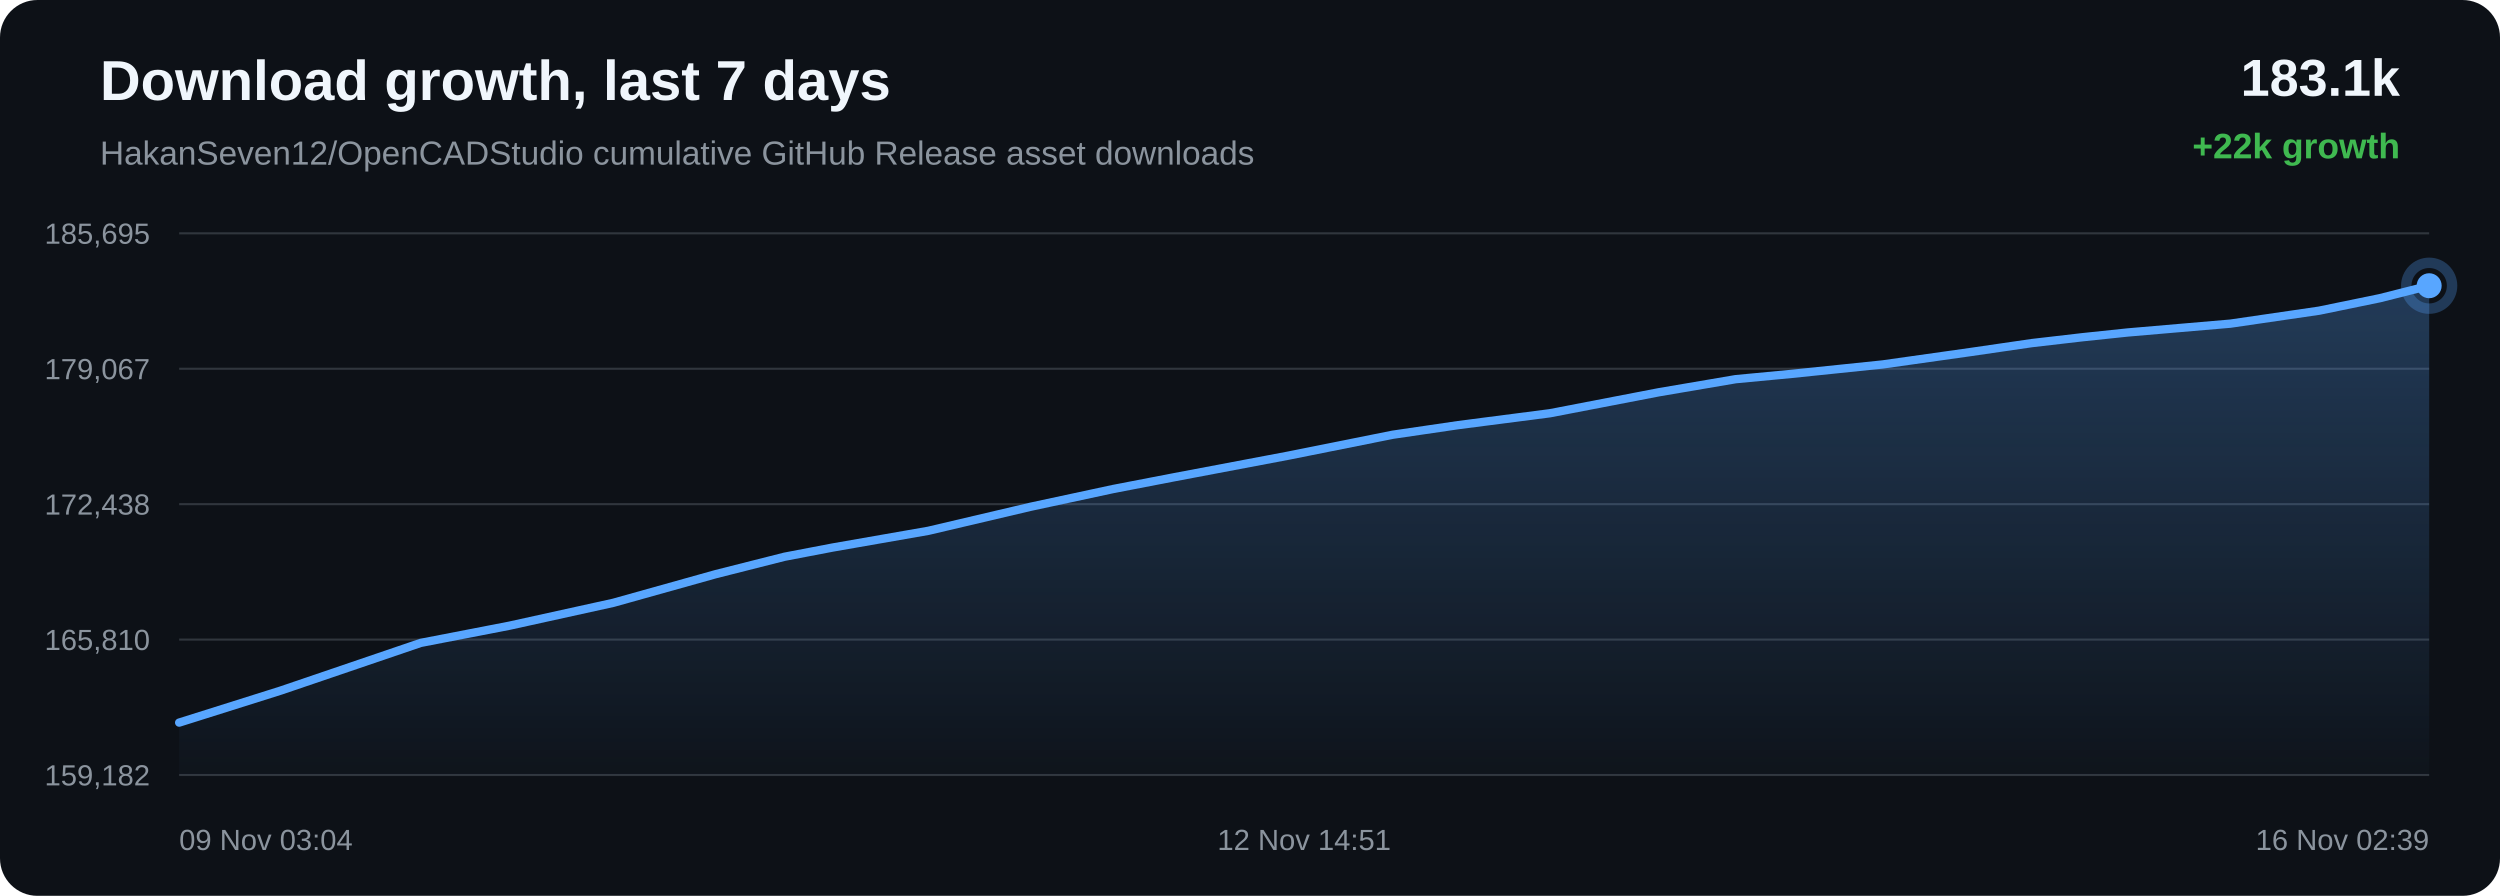
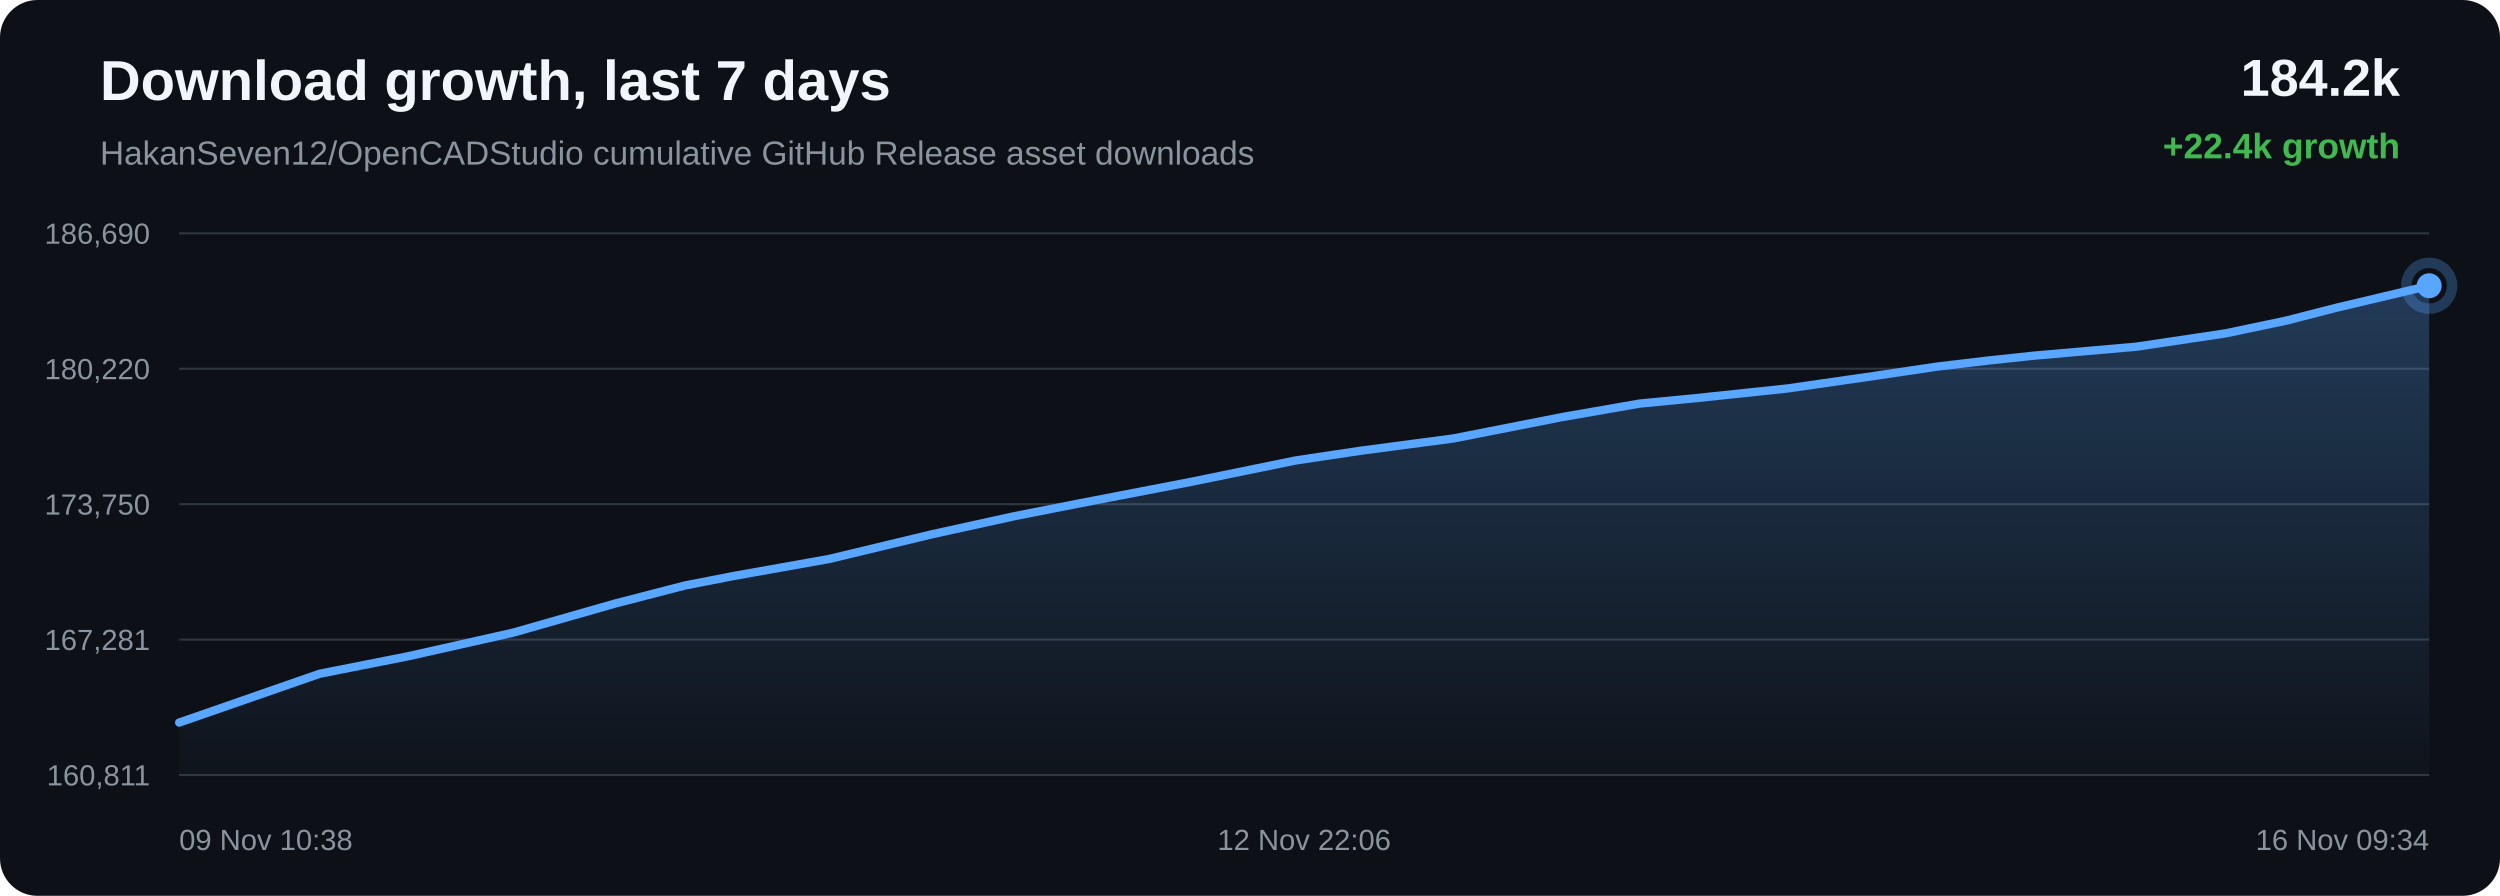
<svg xmlns="http://www.w3.org/2000/svg" width="1200" height="430" viewBox="0 0 1200 430">
  <defs>
    <linearGradient id="area" x1="0" x2="0" y1="0" y2="1">
      <stop offset="0%" stop-color="#58a6ff" stop-opacity="0.28" />
      <stop offset="100%" stop-color="#58a6ff" stop-opacity="0.02" />
    </linearGradient>
  </defs>
  <rect width="100%" height="100%" rx="18" fill="#0d1117" />
  <text x="48" y="48" fill="#f0f6fc" font-family="Arial, sans-serif" font-size="27" font-weight="700">Download growth, last 7 days</text>
  <text x="48" y="79" fill="#8b949e" font-family="Arial, sans-serif" font-size="16">HakanSeven12/OpenCADStudio cumulative GitHub Release asset downloads</text>
-   <text x="1152" y="46" text-anchor="end" fill="#f0f6fc" font-family="Arial, sans-serif" font-size="25" font-weight="700">183.1k</text>
-   <text x="1152" y="76" text-anchor="end" fill="#3fb950" font-family="Arial, sans-serif" font-size="17" font-weight="700">+22k growth</text>
+   <text x="1152" y="46" text-anchor="end" fill="#f0f6fc" font-family="Arial, sans-serif" font-size="25" font-weight="700">184.2k</text>
+   <text x="1152" y="76" text-anchor="end" fill="#3fb950" font-family="Arial, sans-serif" font-size="17" font-weight="700">+22.4k growth</text>
  <line x1="86" y1="112.00" x2="1166" y2="112.00" stroke="#30363d" stroke-width="1" />
  <line x1="86" y1="177.00" x2="1166" y2="177.00" stroke="#30363d" stroke-width="1" />
  <line x1="86" y1="242.00" x2="1166" y2="242.00" stroke="#30363d" stroke-width="1" />
  <line x1="86" y1="307.00" x2="1166" y2="307.00" stroke="#30363d" stroke-width="1" />
  <line x1="86" y1="372.00" x2="1166" y2="372.00" stroke="#30363d" stroke-width="1" />
-   <text x="72" y="117.00" text-anchor="end" fill="#8b949e" font-family="Arial, sans-serif" font-size="14">185,695</text>
-   <text x="72" y="182.00" text-anchor="end" fill="#8b949e" font-family="Arial, sans-serif" font-size="14">179,067</text>
-   <text x="72" y="247.00" text-anchor="end" fill="#8b949e" font-family="Arial, sans-serif" font-size="14">172,438</text>
-   <text x="72" y="312.00" text-anchor="end" fill="#8b949e" font-family="Arial, sans-serif" font-size="14">165,810</text>
-   <text x="72" y="377.00" text-anchor="end" fill="#8b949e" font-family="Arial, sans-serif" font-size="14">159,182</text>
-   <path d="M 86.00 346.85 L 134.78 331.47 L 201.94 308.59 L 244.51 300.34 L 294.40 289.35 L 343.53 275.60 L 376.56 267.24 L 399.71 262.81 L 445.60 254.79 L 494.72 243.24 L 534.31 234.73 L 563.74 229.05 L 618.50 218.69 L 668.51 208.67 L 699.98 204.05 L 743.95 198.36 L 796.21 188.29 L 833.12 182.00 L 860.01 179.46 L 903.65 174.94 L 946.17 168.93 L 975.24 164.69 L 999.56 161.87 L 1021.26 159.59 L 1070.60 155.35 L 1113.22 149.12 L 1142.33 143.13 L 1166.00 137.15 L 1166.00 372.00 L 86.00 372.00 Z" fill="url(#area)" />
-   <path d="M 86.00 346.85 L 134.78 331.47 L 201.94 308.59 L 244.51 300.34 L 294.40 289.35 L 343.53 275.60 L 376.56 267.24 L 399.71 262.81 L 445.60 254.79 L 494.72 243.24 L 534.31 234.73 L 563.74 229.05 L 618.50 218.69 L 668.51 208.67 L 699.98 204.05 L 743.95 198.36 L 796.21 188.29 L 833.12 182.00 L 860.01 179.46 L 903.65 174.94 L 946.17 168.93 L 975.24 164.69 L 999.56 161.87 L 1021.26 159.59 L 1070.60 155.35 L 1113.22 149.12 L 1142.33 143.13 L 1166.00 137.15" fill="none" stroke="#58a6ff" stroke-width="4" stroke-linecap="round" stroke-linejoin="round" />
-   <circle cx="1166.00" cy="137.15" r="6" fill="#58a6ff" />
-   <circle cx="1166.00" cy="137.15" r="11" fill="none" stroke="#58a6ff" stroke-opacity="0.28" stroke-width="5" />
-   <text x="86.00" y="408" text-anchor="start" fill="#8b949e" font-family="Arial, sans-serif" font-size="14">09 Nov 03:04</text>
-   <text x="626.00" y="408" text-anchor="middle" fill="#8b949e" font-family="Arial, sans-serif" font-size="14">12 Nov 14:51</text>
-   <text x="1166.00" y="408" text-anchor="end" fill="#8b949e" font-family="Arial, sans-serif" font-size="14">16 Nov 02:39</text>
+   <text x="72" y="117.00" text-anchor="end" fill="#8b949e" font-family="Arial, sans-serif" font-size="14">186,690</text>
+   <text x="72" y="182.00" text-anchor="end" fill="#8b949e" font-family="Arial, sans-serif" font-size="14">180,220</text>
+   <text x="72" y="247.00" text-anchor="end" fill="#8b949e" font-family="Arial, sans-serif" font-size="14">173,750</text>
+   <text x="72" y="312.00" text-anchor="end" fill="#8b949e" font-family="Arial, sans-serif" font-size="14">167,281</text>
+   <text x="72" y="377.00" text-anchor="end" fill="#8b949e" font-family="Arial, sans-serif" font-size="14">160,811</text>
+   <path d="M 86.00 346.84 L 153.42 323.40 L 196.15 314.95 L 246.24 303.69 L 295.56 289.61 L 328.72 281.04 L 351.95 276.51 L 398.03 268.29 L 447.34 256.45 L 487.07 247.73 L 516.62 241.91 L 571.59 231.30 L 621.80 221.04 L 653.39 216.31 L 697.53 210.47 L 750.00 200.16 L 787.05 193.71 L 814.04 191.11 L 857.84 186.48 L 900.53 180.32 L 929.72 175.98 L 954.14 173.08 L 975.91 170.75 L 1025.45 166.41 L 1068.23 160.02 L 1097.46 153.88 L 1121.22 147.77 L 1166.00 137.16 L 1166.00 372.00 L 86.00 372.00 Z" fill="url(#area)" />
+   <path d="M 86.00 346.84 L 153.42 323.40 L 196.15 314.95 L 246.24 303.69 L 295.56 289.61 L 328.72 281.04 L 351.95 276.51 L 398.03 268.29 L 447.34 256.45 L 487.07 247.73 L 516.62 241.91 L 571.59 231.30 L 621.80 221.04 L 653.39 216.31 L 697.53 210.47 L 750.00 200.16 L 787.05 193.71 L 814.04 191.11 L 857.84 186.48 L 900.53 180.32 L 929.72 175.98 L 954.14 173.08 L 975.91 170.75 L 1025.45 166.41 L 1068.23 160.02 L 1097.46 153.88 L 1121.22 147.77 L 1166.00 137.16" fill="none" stroke="#58a6ff" stroke-width="4" stroke-linecap="round" stroke-linejoin="round" />
+   <circle cx="1166.00" cy="137.16" r="6" fill="#58a6ff" />
+   <circle cx="1166.00" cy="137.16" r="11" fill="none" stroke="#58a6ff" stroke-opacity="0.28" stroke-width="5" />
+   <text x="86.00" y="408" text-anchor="start" fill="#8b949e" font-family="Arial, sans-serif" font-size="14">09 Nov 10:38</text>
+   <text x="626.00" y="408" text-anchor="middle" fill="#8b949e" font-family="Arial, sans-serif" font-size="14">12 Nov 22:06</text>
+   <text x="1166.00" y="408" text-anchor="end" fill="#8b949e" font-family="Arial, sans-serif" font-size="14">16 Nov 09:34</text>
</svg>
